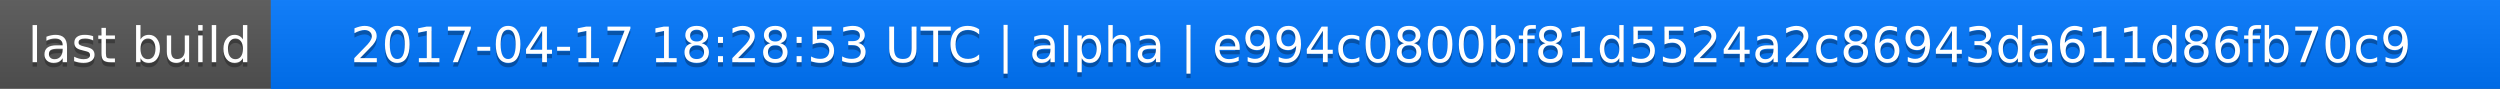
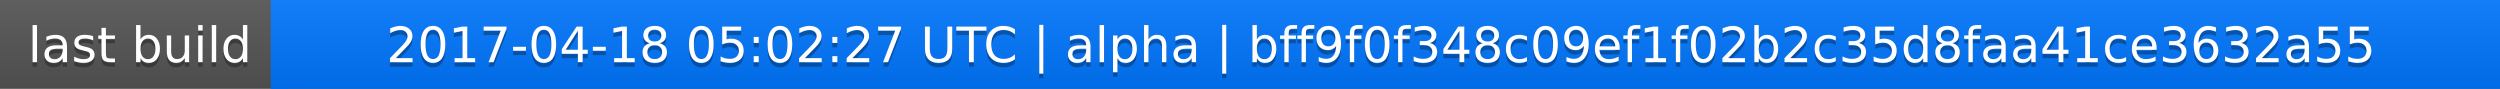
<svg xmlns="http://www.w3.org/2000/svg" width="563" height="20">
  <linearGradient id="a" x2="0" y2="100%">
    <stop offset="0" stop-color="#bbb" stop-opacity=".1" />
    <stop offset="1" stop-opacity=".1" />
  </linearGradient>
  <rect rx="0" width="563" height="20" fill="#555" />
  <rect rx="0" x="61" width="502" height="20" fill="#07f" />
  <path fill="#07f" d="M61 0h4v20h-4z" />
  <rect rx="0" width="563" height="20" fill="url(#a)" />
  <g fill="#fff" text-anchor="middle" font-family="DejaVu Sans,Verdana,Geneva,sans-serif" font-size="11">
    <text x="31.5" y="15" fill="#010101" fill-opacity=".3">last build</text>
    <text x="31.5" y="14">last build</text>
-     <text x="311" y="15" fill="#010101" fill-opacity=".3">2017-04-17 18:28:53 UTC | alpha | e994c0800bf81d5524a2c86943da611d86fb70c9</text>
-     <text x="311" y="14">2017-04-17 18:28:53 UTC | alpha | e994c0800bf81d5524a2c86943da611d86fb70c9</text>
+     <text x="311" y="15" fill="#010101" fill-opacity=".3">2017-04-18 05:02:27 UTC | alpha | bff9f0f348c09ef1f02b2c35d8faa41ce3632a55</text>
+     <text x="311" y="14">2017-04-18 05:02:27 UTC | alpha | bff9f0f348c09ef1f02b2c35d8faa41ce3632a55</text>
  </g>
</svg>
